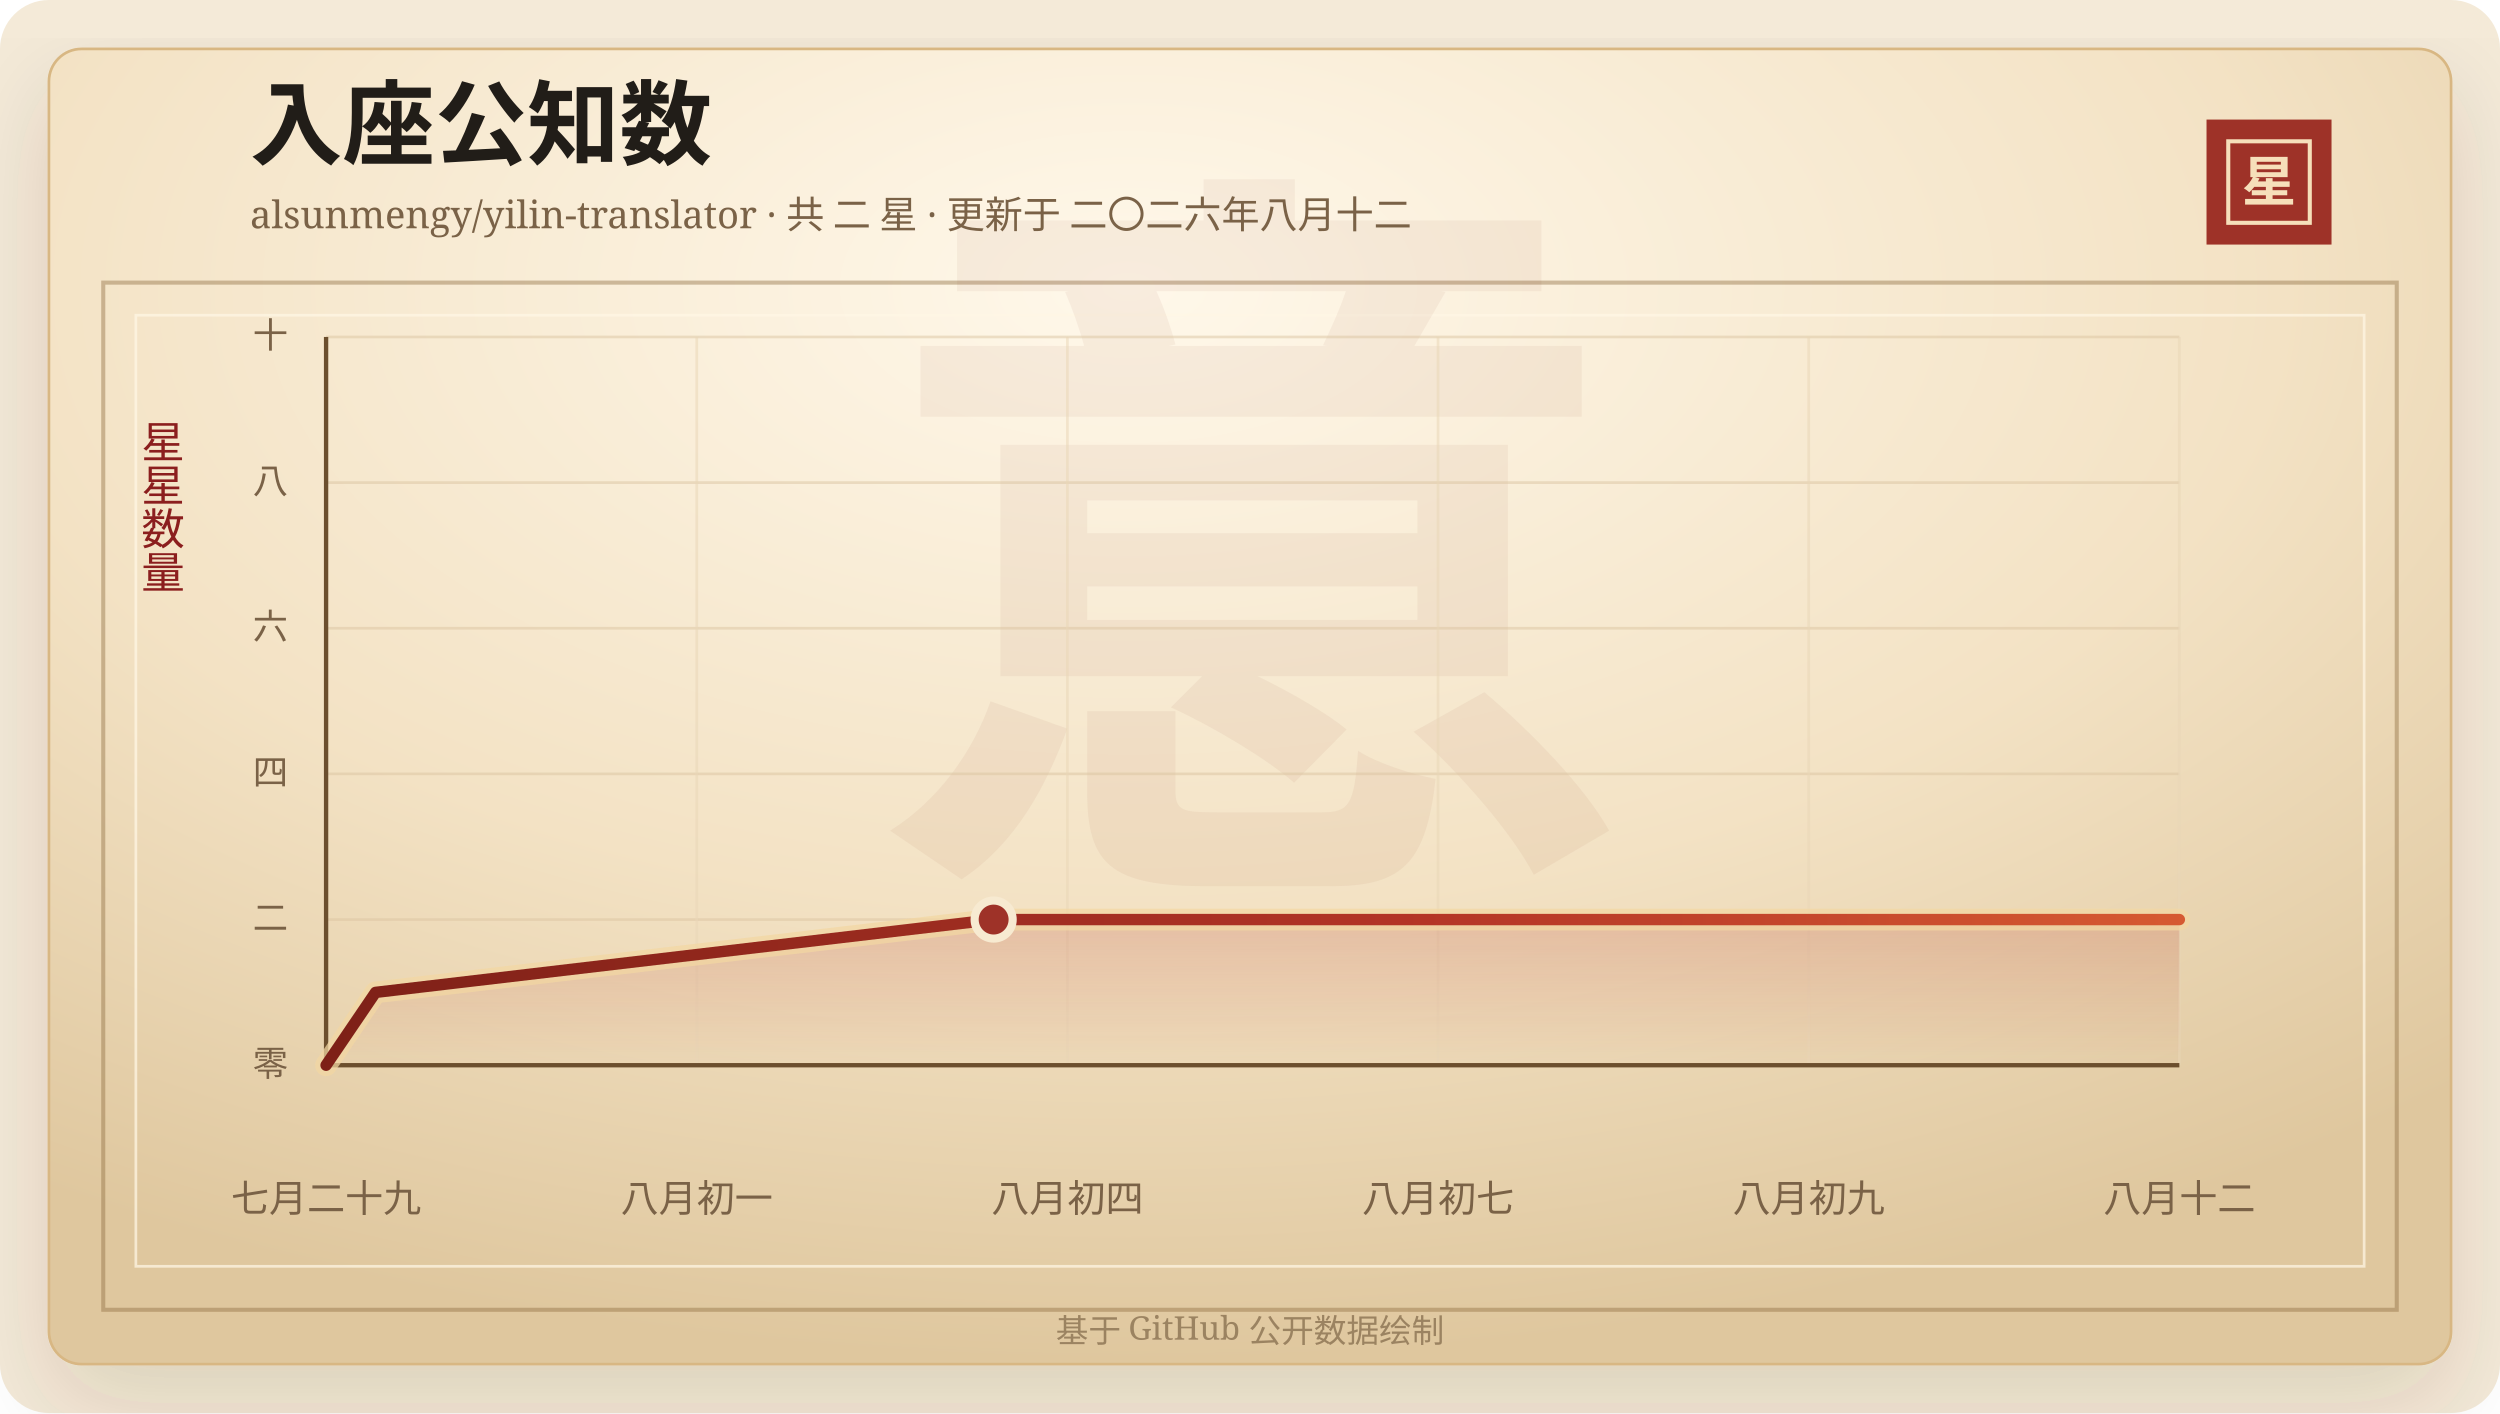
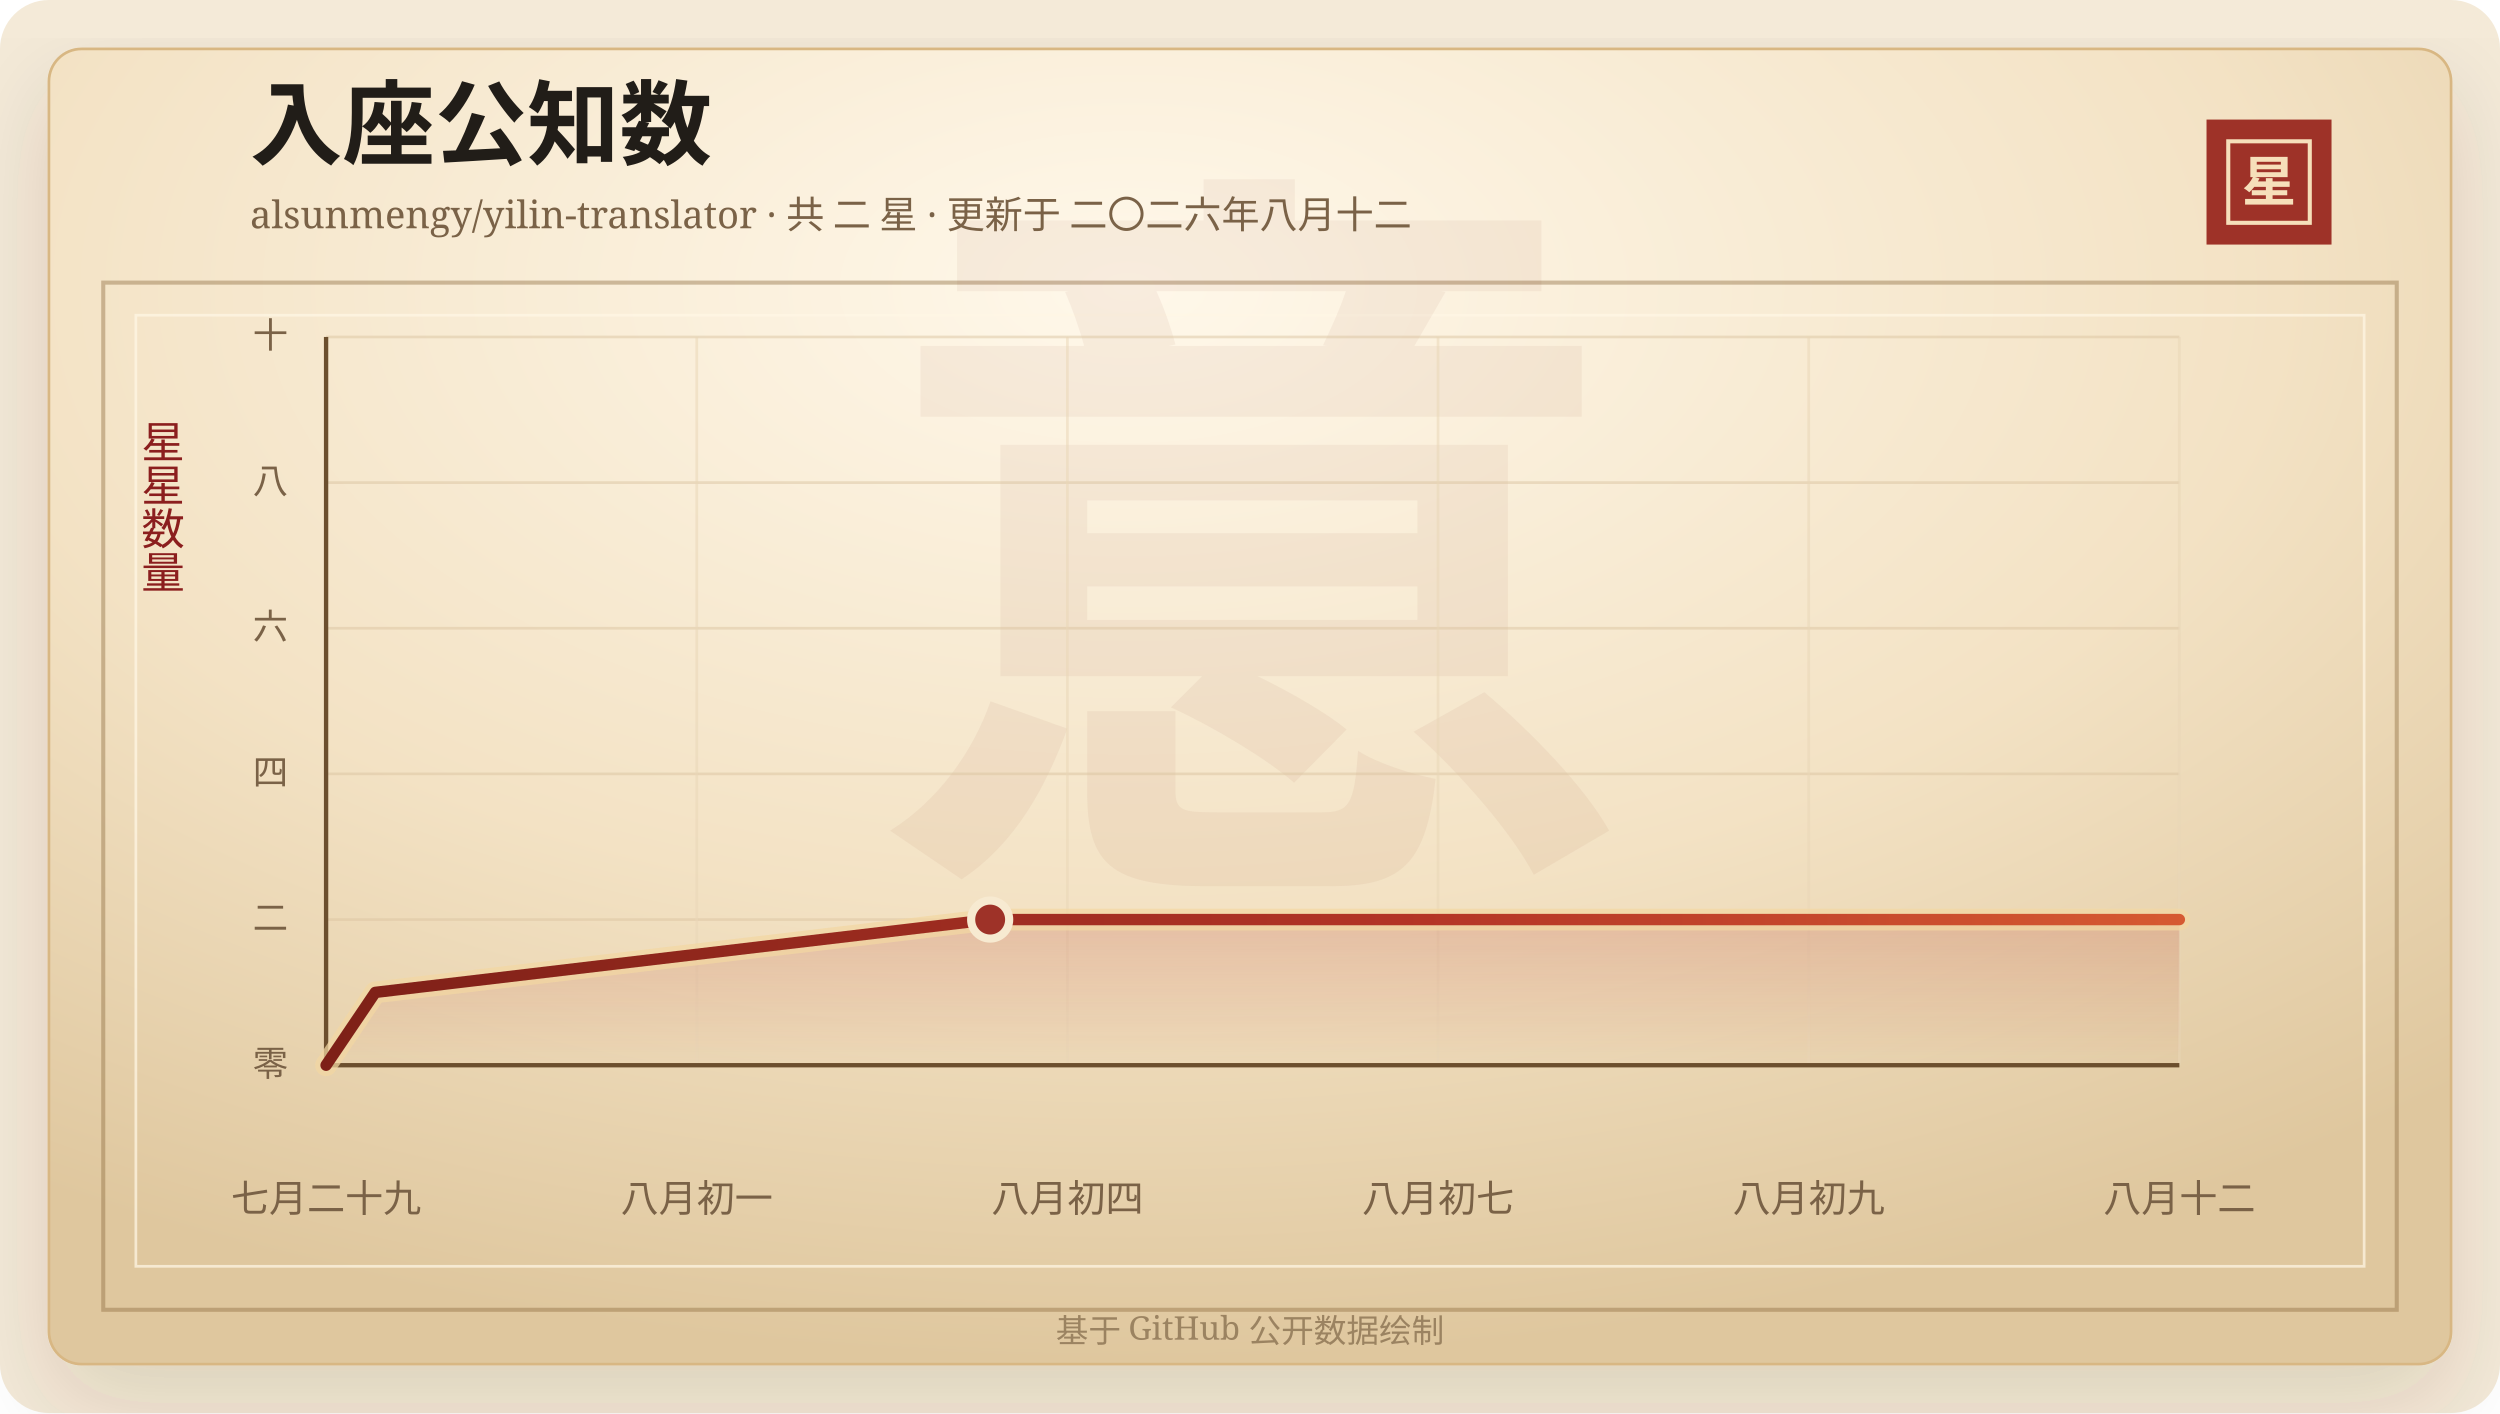
<svg xmlns="http://www.w3.org/2000/svg" width="920" height="520" viewBox="0 0 920 520" role="img" aria-labelledby="title desc">
  <defs>
    <linearGradient id="line" x1="0" x2="1" y1="0" y2="0">
      <stop offset="0%" stop-color="#7d2017" />
      <stop offset="58%" stop-color="#b33426" />
      <stop offset="100%" stop-color="#d65a32" />
    </linearGradient>
    <linearGradient id="area" x1="0" x2="0" y1="0" y2="1">
      <stop offset="0%" stop-color="#b33426" stop-opacity="0.2" />
      <stop offset="100%" stop-color="#b33426" stop-opacity="0" />
    </linearGradient>
    <radialGradient id="paper" cx="45%" cy="18%" r="82%">
      <stop offset="0%" stop-color="#fff8ea" />
      <stop offset="58%" stop-color="#f3e2c4" />
      <stop offset="100%" stop-color="#dfc79e" />
    </radialGradient>
    <filter id="shadow" x="-20%" y="-20%" width="140%" height="140%">
      <feDropShadow dx="0" dy="14" stdDeviation="18" flood-color="#3b2a20" flood-opacity="0.14" />
    </filter>
  </defs>
  <rect width="920" height="520" rx="18" fill="#f4ead8" />
  <rect x="18" y="18" width="884" height="484" rx="12" fill="url(#paper)" stroke="#d8b783" filter="url(#shadow)" />
  <rect x="38" y="104" width="844" height="378" fill="none" stroke="#8c6b3f" stroke-opacity="0.42" stroke-width="1.5" />
  <rect x="50" y="116" width="820" height="350" fill="none" stroke="#fff7e5" stroke-opacity="0.72" />
  <text x="460" y="304" text-anchor="middle" fill="#8c342a" fill-opacity="0.06" font-family="Songti SC, STSong, SimSun, serif" font-size="280" font-weight="700">意</text>
  <text x="92" y="58" fill="#211d18" font-family="Songti SC, STSong, SimSun, serif" font-size="34" font-weight="700">入座公知数</text>
  <text x="92" y="84" fill="#7a6247" font-family="Songti SC, STSong, SimSun, serif" font-size="14.0">alsunmengy/yilin-translator · 共 二 星 · 更新于 二〇二六年八月十二</text>
  <rect x="812" y="44" width="46" height="46" fill="#9e3228" />
  <rect x="820" y="52" width="30" height="30" fill="none" stroke="#f6dfba" stroke-width="1.5" />
  <text x="835" y="74" text-anchor="middle" fill="#f6dfba" font-family="Songti SC, STSong, SimSun, serif" font-size="20" font-weight="700">星</text>
  <text x="60" y="166" text-anchor="middle" fill="#8b1e1e" font-family="Songti SC, STSong, SimSun, serif" font-size="16" writing-mode="vertical-rl">星星数量</text>
  <line x1="120" y1="392.00" x2="802" y2="392.00" stroke="#d9c29e" stroke-opacity="0.48" />
  <text x="106" y="396.00" text-anchor="end" fill="#7a6247" font-family="Songti SC, STSong, SimSun, serif" font-size="13">零</text>
  <line x1="120" y1="338.40" x2="802" y2="338.40" stroke="#d9c29e" stroke-opacity="0.48" />
  <text x="106" y="342.40" text-anchor="end" fill="#7a6247" font-family="Songti SC, STSong, SimSun, serif" font-size="13">二</text>
  <line x1="120" y1="284.80" x2="802" y2="284.80" stroke="#d9c29e" stroke-opacity="0.48" />
  <text x="106" y="288.80" text-anchor="end" fill="#7a6247" font-family="Songti SC, STSong, SimSun, serif" font-size="13">四</text>
  <line x1="120" y1="231.20" x2="802" y2="231.20" stroke="#d9c29e" stroke-opacity="0.48" />
  <text x="106" y="235.20" text-anchor="end" fill="#7a6247" font-family="Songti SC, STSong, SimSun, serif" font-size="13">六</text>
  <line x1="120" y1="177.60" x2="802" y2="177.60" stroke="#d9c29e" stroke-opacity="0.48" />
  <text x="106" y="181.60" text-anchor="end" fill="#7a6247" font-family="Songti SC, STSong, SimSun, serif" font-size="13">八</text>
  <line x1="120" y1="124.00" x2="802" y2="124.00" stroke="#d9c29e" stroke-opacity="0.48" />
  <text x="106" y="128.00" text-anchor="end" fill="#7a6247" font-family="Songti SC, STSong, SimSun, serif" font-size="13">十</text>
  <line x1="120.00" y1="124" x2="120.00" y2="392" stroke="#ead6b7" stroke-opacity="0.54" />
  <text x="120.00" y="446" text-anchor="middle" fill="#7a6247" font-family="Songti SC, STSong, SimSun, serif" font-size="14">七月二十九</text>
  <line x1="256.40" y1="124" x2="256.40" y2="392" stroke="#ead6b7" stroke-opacity="0.54" />
  <text x="256.40" y="446" text-anchor="middle" fill="#7a6247" font-family="Songti SC, STSong, SimSun, serif" font-size="14">八月初一</text>
  <line x1="392.80" y1="124" x2="392.80" y2="392" stroke="#ead6b7" stroke-opacity="0.54" />
  <text x="392.80" y="446" text-anchor="middle" fill="#7a6247" font-family="Songti SC, STSong, SimSun, serif" font-size="14">八月初四</text>
  <line x1="529.20" y1="124" x2="529.20" y2="392" stroke="#ead6b7" stroke-opacity="0.54" />
  <text x="529.20" y="446" text-anchor="middle" fill="#7a6247" font-family="Songti SC, STSong, SimSun, serif" font-size="14">八月初七</text>
  <line x1="665.60" y1="124" x2="665.60" y2="392" stroke="#ead6b7" stroke-opacity="0.54" />
  <text x="665.60" y="446" text-anchor="middle" fill="#7a6247" font-family="Songti SC, STSong, SimSun, serif" font-size="14">八月初九</text>
  <line x1="802.00" y1="124" x2="802.00" y2="392" stroke="#ead6b7" stroke-opacity="0.54" />
  <text x="802.00" y="446" text-anchor="middle" fill="#7a6247" font-family="Songti SC, STSong, SimSun, serif" font-size="14">八月十二</text>
  <line x1="120" y1="392" x2="802" y2="392" stroke="#6c4f2e" stroke-width="1.6" />
  <line x1="120" y1="124" x2="120" y2="392" stroke="#6c4f2e" stroke-width="1.6" />
-   <polygon points="120.00,392.00 120.00,392.00 138.20,365.20 365.66,338.40 802.00,338.40 802.00,392.00" fill="url(#area)" />
-   <polyline points="120.00,392.00 138.20,365.20 365.66,338.40 802.00,338.40" fill="none" stroke="#f3d7a2" stroke-width="8" stroke-linecap="round" stroke-linejoin="round" opacity="0.72" />
-   <polyline points="120.00,392.00 138.20,365.20 365.66,338.40 802.00,338.40" fill="none" stroke="url(#line)" stroke-width="4.2" stroke-linecap="round" stroke-linejoin="round" />
-   <circle cx="365.66" cy="338.40" r="7" fill="#9e3228" stroke="#f7ead1" stroke-width="3" />
+   <polygon points="120.00,392.00 120.00,392.00 138.10,365.20 364.38,338.40 802.00,338.40 802.00,392.00" fill="url(#area)" />
+   <polyline points="120.00,392.00 138.10,365.20 364.38,338.40 802.00,338.40" fill="none" stroke="#f3d7a2" stroke-width="8" stroke-linecap="round" stroke-linejoin="round" opacity="0.72" />
+   <polyline points="120.00,392.00 138.10,365.20 364.38,338.40 802.00,338.40" fill="none" stroke="url(#line)" stroke-width="4.2" stroke-linecap="round" stroke-linejoin="round" />
+   <circle cx="364.38" cy="338.40" r="7" fill="#9e3228" stroke="#f7ead1" stroke-width="3" />
  <text x="460" y="494" text-anchor="middle" fill="#9b8361" font-family="Songti SC, STSong, SimSun, serif" font-size="12">基于 GitHub 公开数据绘制</text>
</svg>
